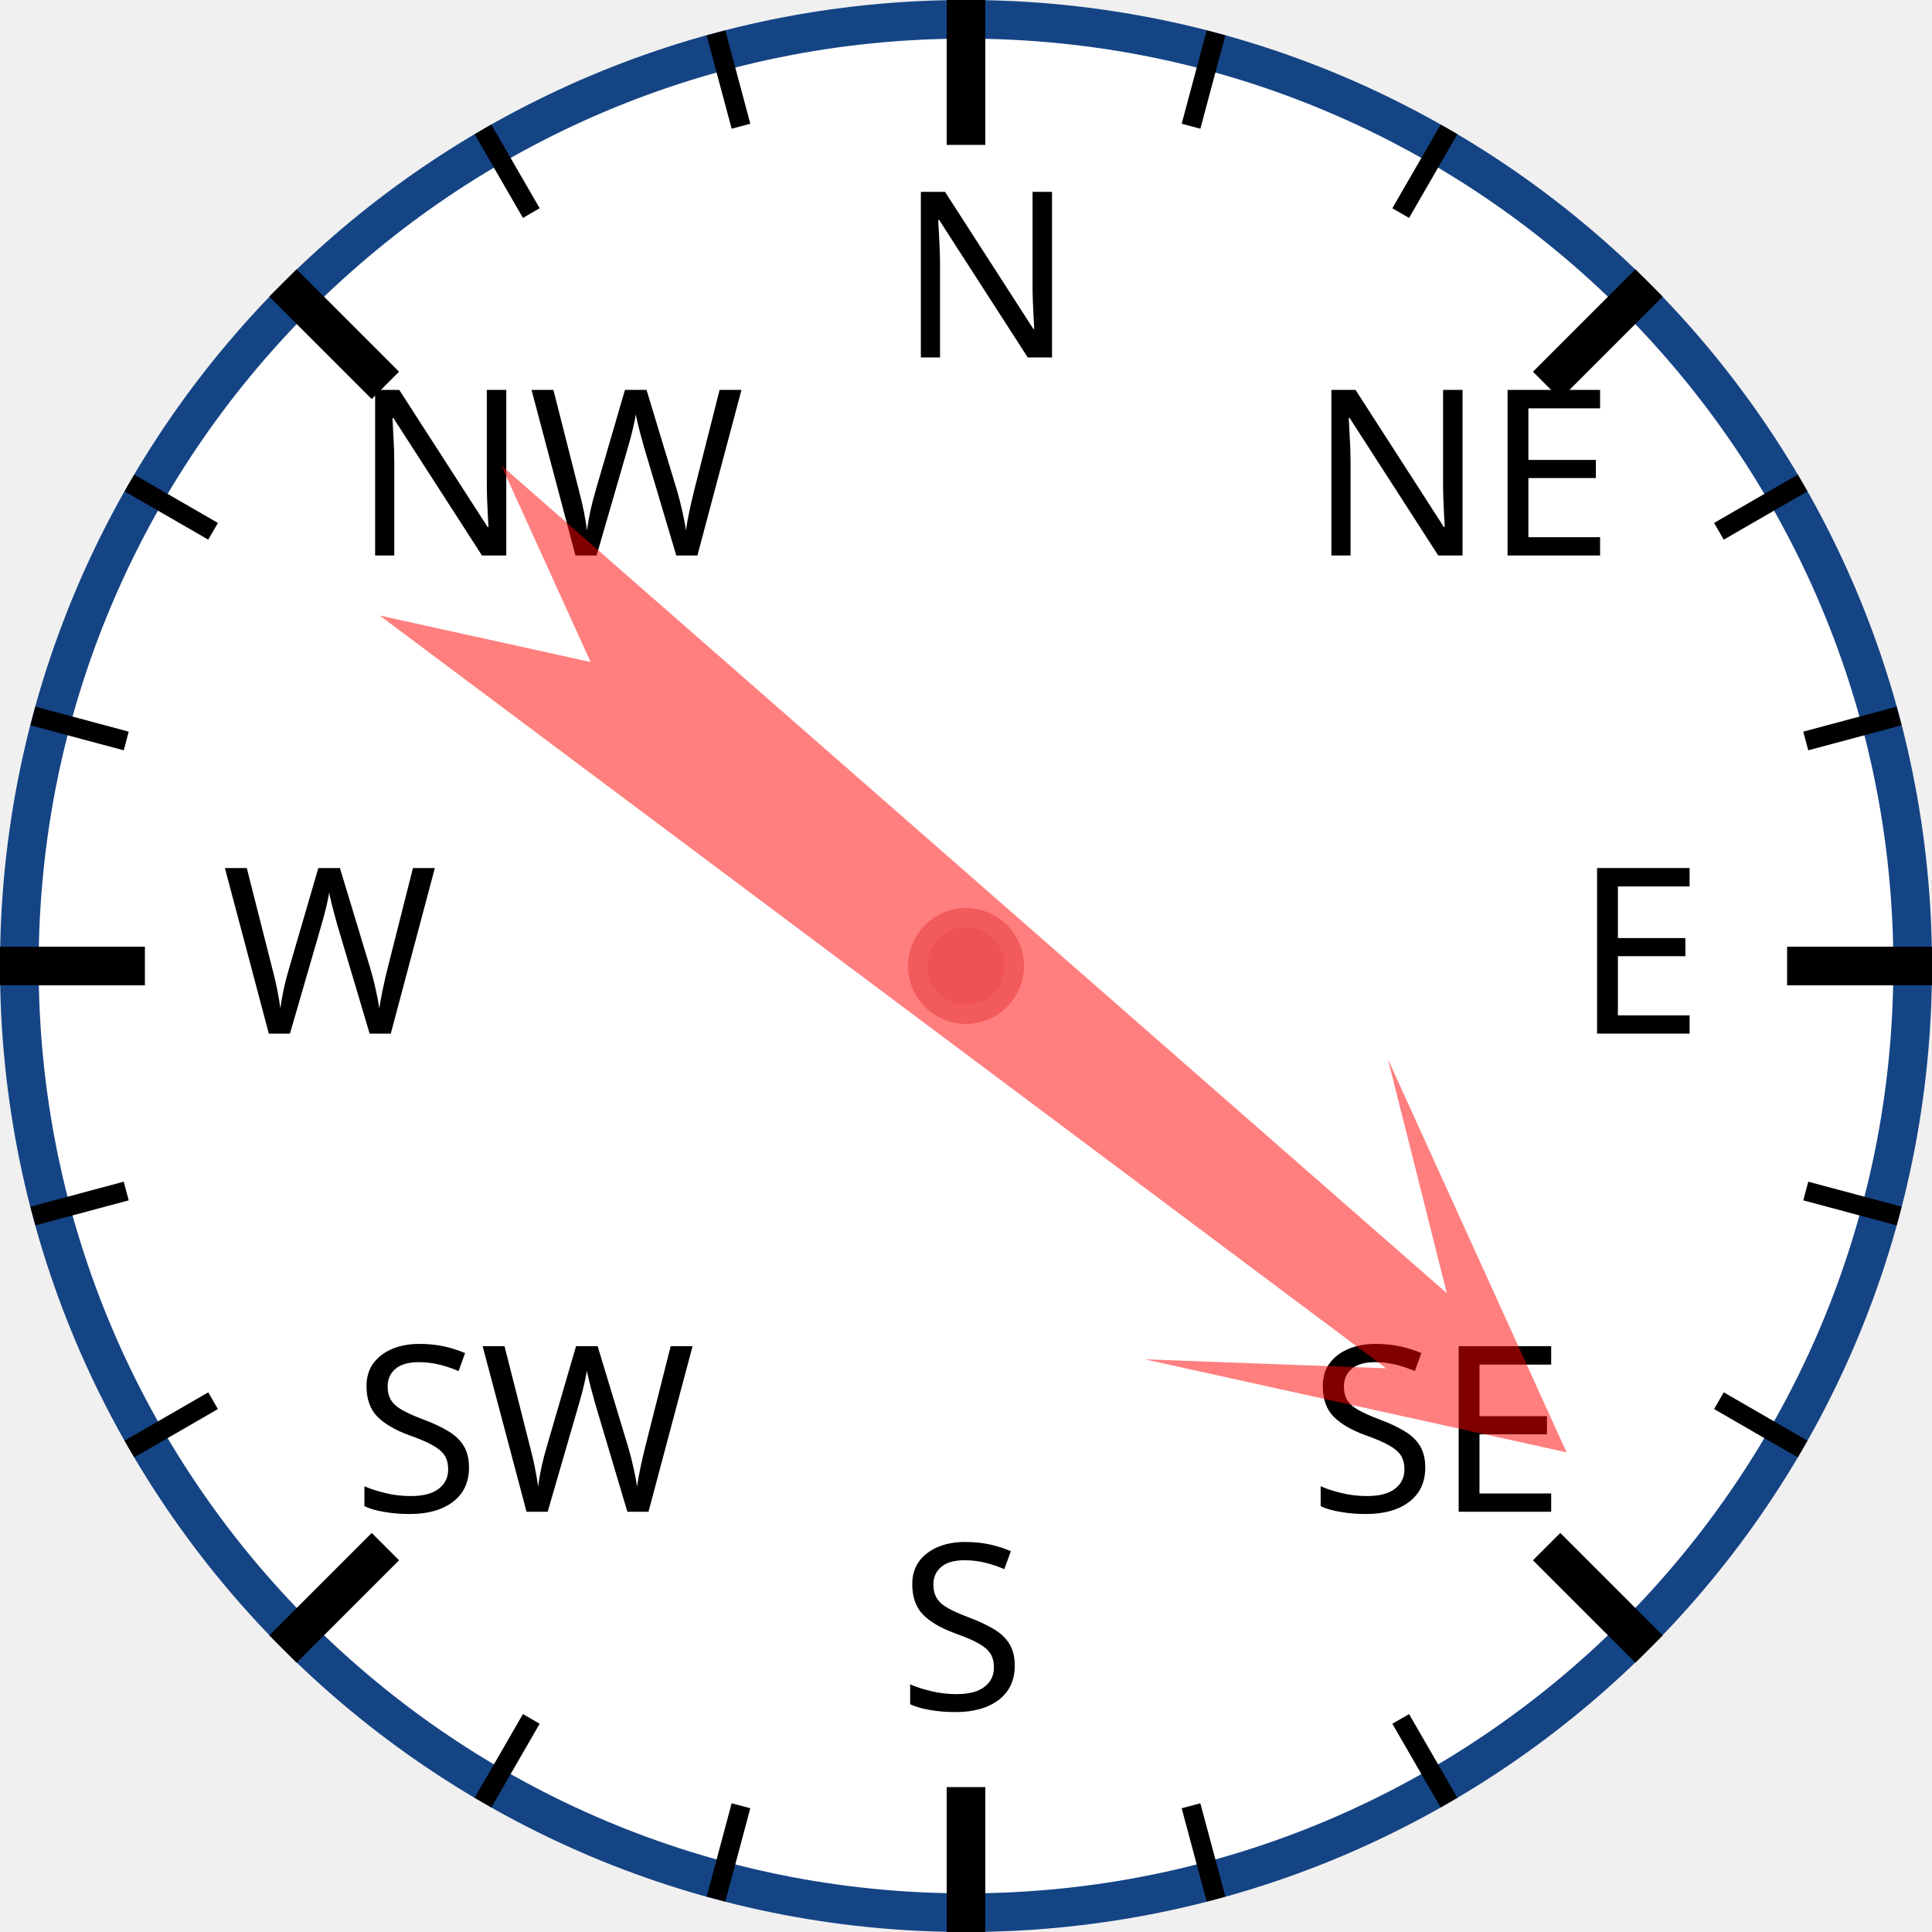
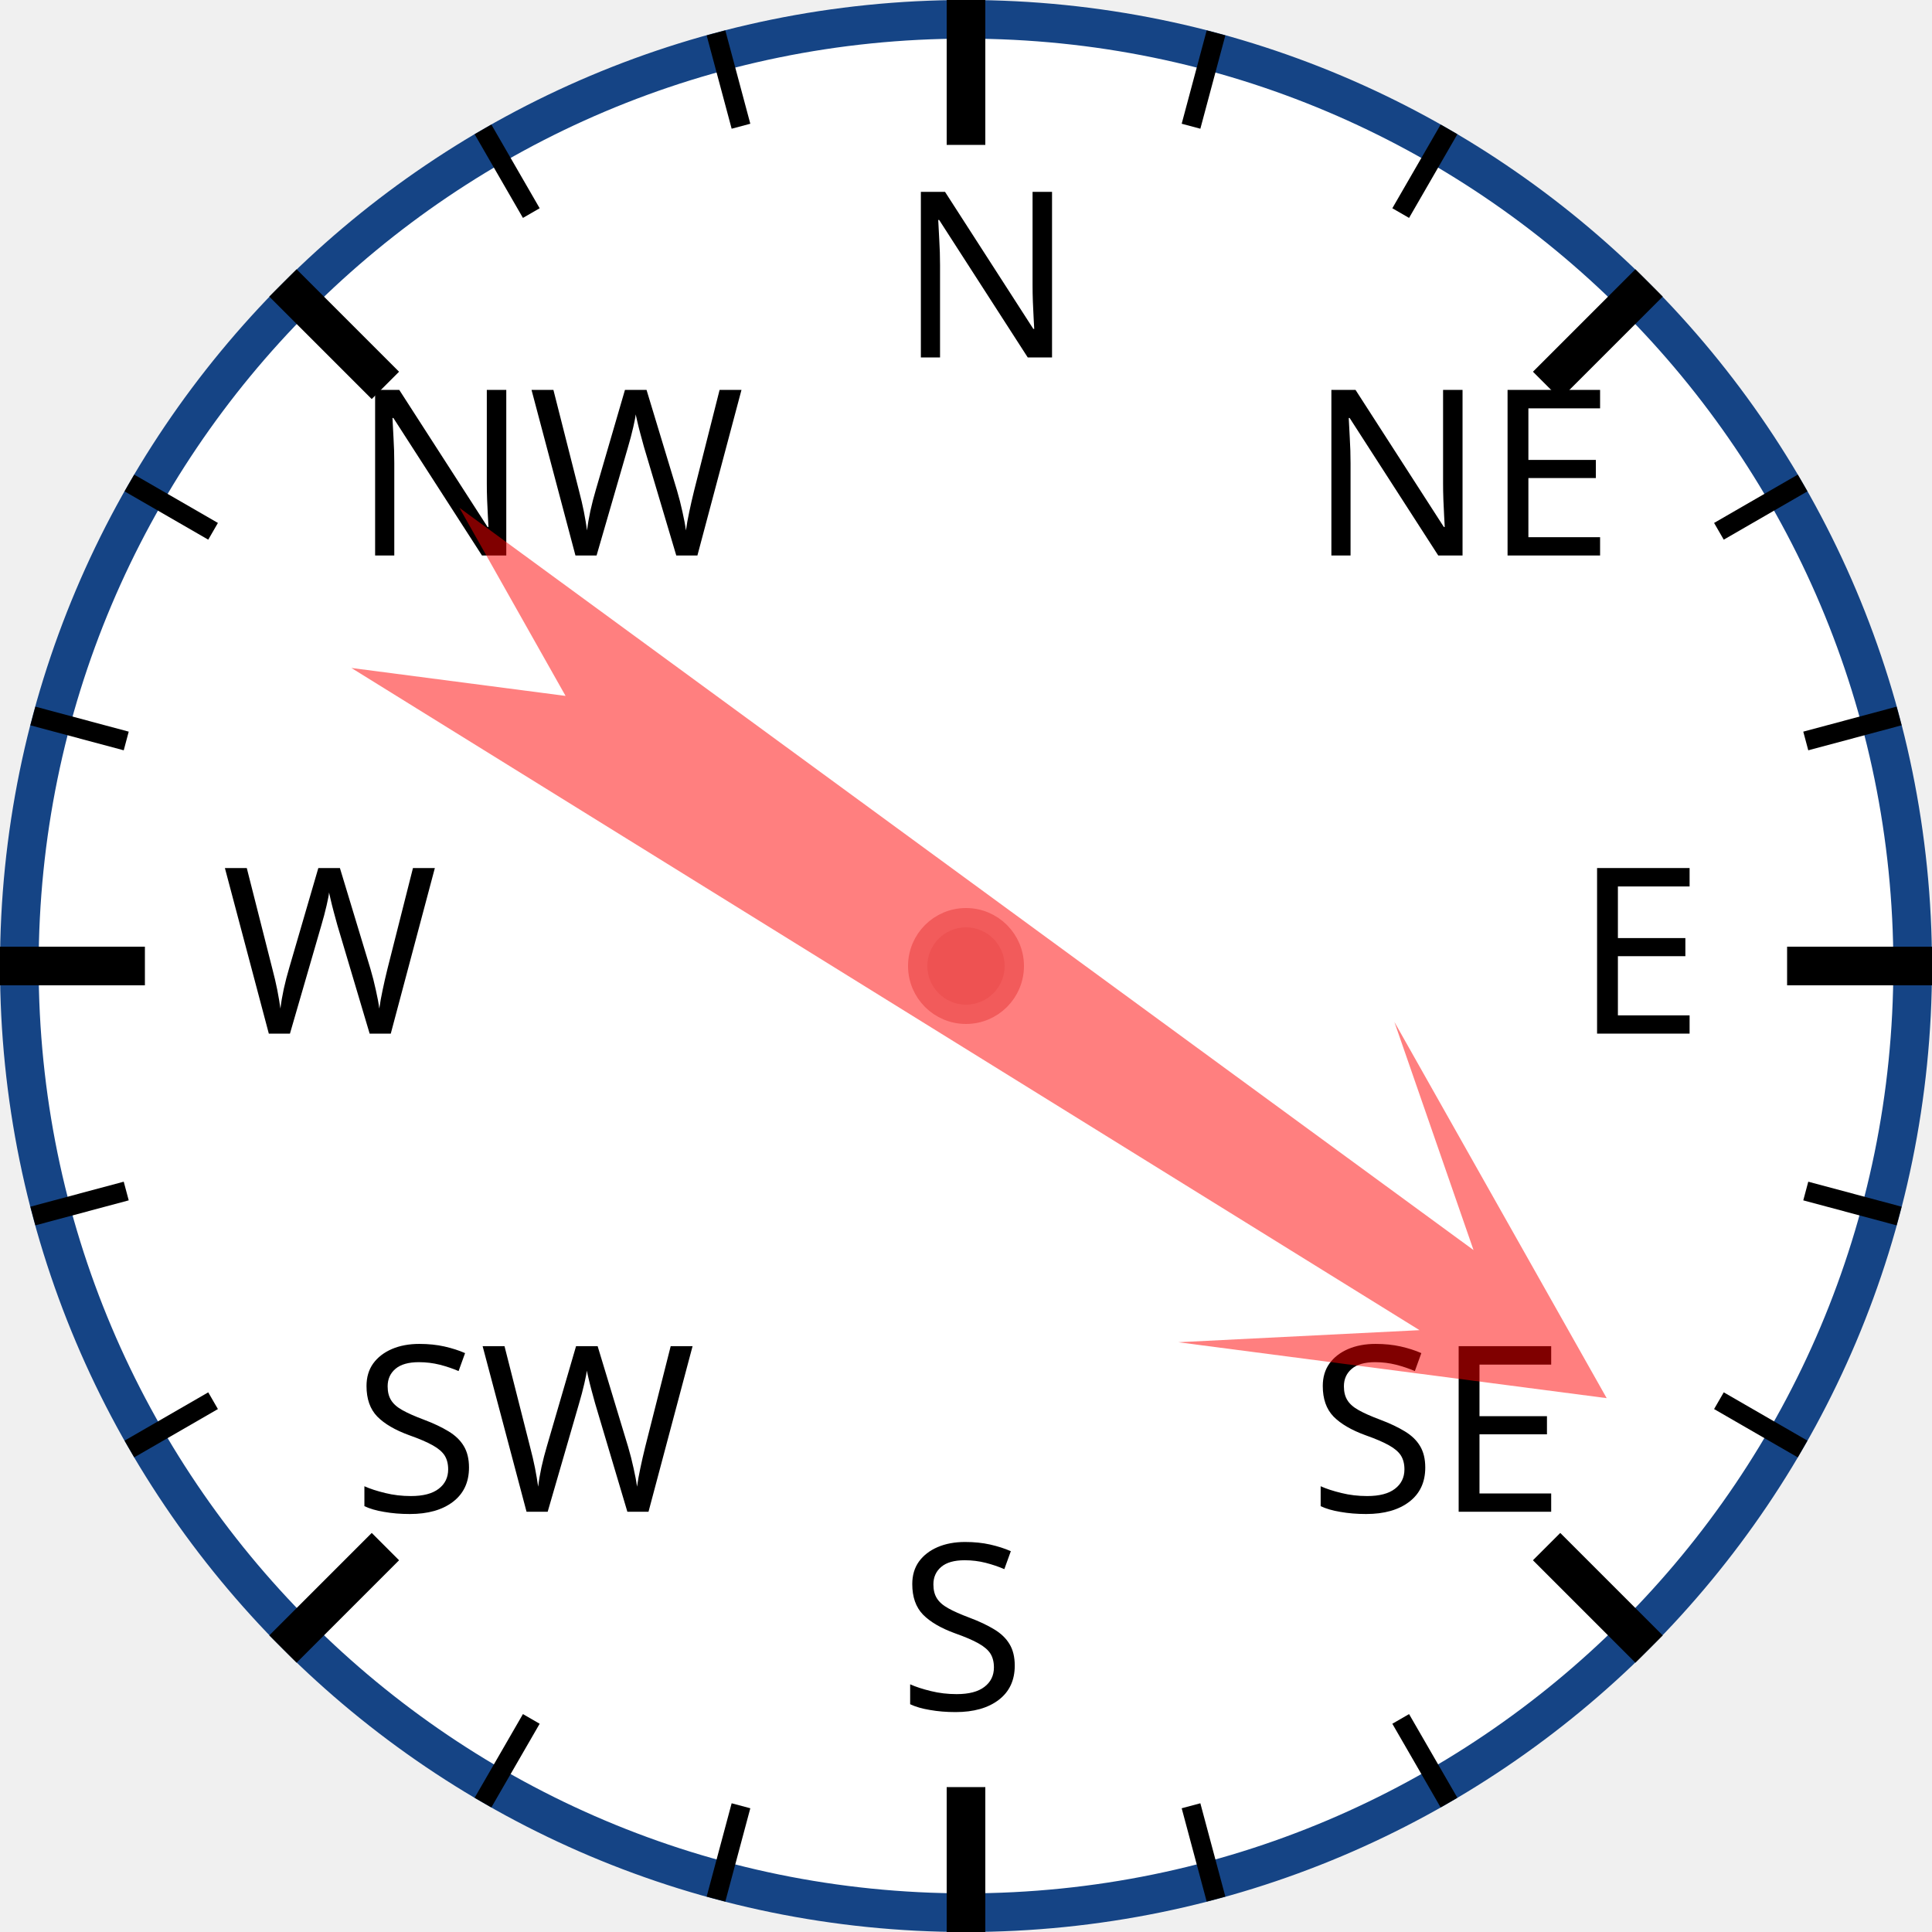
<svg xmlns="http://www.w3.org/2000/svg" width="120px" height="120px" viewBox="0 0 200 200">
  <circle cx="100" cy="100" r="98" style="fill: white; stroke: #154485; stroke-width: 4;" />
  <text x="93.0" y="37.0" style="font-family: sans-serif; font-size: 18pt;">N</text>
  <line x1="100.0" y1="0.0" x2="100.0" y2="15.0" style="stroke: black; stroke-width: 4;" />
  <line x1="74.118" y1="3.407" x2="76.706" y2="13.067" style="stroke: black; stroke-width: 2;" />
  <line x1="50" y1="13.397" x2="55" y2="22.058" style="stroke: black; stroke-width: 2;" />
  <text x="36.503" y="57.503" style="font-family: sans-serif; font-size: 18pt;">NW</text>
  <line x1="29.289" y1="29.289" x2="39.896" y2="39.896" style="stroke: black; stroke-width: 4;" />
  <line x1="13.397" y1="50" x2="22.058" y2="55" style="stroke: black; stroke-width: 2;" />
  <line x1="3.407" y1="74.118" x2="13.067" y2="76.706" style="stroke: black; stroke-width: 2;" />
  <text x="23.0" y="107.0" style="font-family: sans-serif; font-size: 18pt;">W</text>
  <line x1="0.0" y1="100.0" x2="15.0" y2="100.0" style="stroke: black; stroke-width: 4;" />
  <line x1="3.407" y1="125.882" x2="13.067" y2="123.294" style="stroke: black; stroke-width: 2;" />
  <line x1="13.397" y1="150" x2="22.058" y2="145" style="stroke: black; stroke-width: 2;" />
  <text x="36.503" y="156.497" style="font-family: sans-serif; font-size: 18pt;">SW</text>
  <line x1="29.289" y1="170.711" x2="39.896" y2="160.104" style="stroke: black; stroke-width: 4;" />
  <line x1="50" y1="186.603" x2="55" y2="177.942" style="stroke: black; stroke-width: 2;" />
  <line x1="74.118" y1="196.593" x2="76.706" y2="186.933" style="stroke: black; stroke-width: 2;" />
  <text x="93" y="177.0" style="font-family: sans-serif; font-size: 18pt;">S</text>
  <line x1="100" y1="200.0" x2="100" y2="185.0" style="stroke: black; stroke-width: 4;" />
  <line x1="125.882" y1="196.593" x2="123.294" y2="186.933" style="stroke: black; stroke-width: 2;" />
  <line x1="150.0" y1="186.603" x2="145.0" y2="177.942" style="stroke: black; stroke-width: 2;" />
  <text x="135.497" y="156.497" style="font-family: sans-serif; font-size: 18pt;">SE</text>
  <line x1="170.711" y1="170.711" x2="160.104" y2="160.104" style="stroke: black; stroke-width: 4;" />
  <line x1="186.603" y1="150" x2="177.942" y2="145" style="stroke: black; stroke-width: 2;" />
  <line x1="196.593" y1="125.882" x2="186.933" y2="123.294" style="stroke: black; stroke-width: 2;" />
  <text x="163.0" y="107" style="font-family: sans-serif; font-size: 18pt;">E</text>
  <line x1="200.0" y1="100" x2="185.0" y2="100" style="stroke: black; stroke-width: 4;" />
  <line x1="196.593" y1="74.118" x2="186.933" y2="76.706" style="stroke: black; stroke-width: 2;" />
  <line x1="186.603" y1="50" x2="177.942" y2="55" style="stroke: black; stroke-width: 2;" />
  <text x="135.497" y="57.503" style="font-family: sans-serif; font-size: 18pt;">NE</text>
  <line x1="170.711" y1="29.289" x2="160.104" y2="39.896" style="stroke: black; stroke-width: 4;" />
  <line x1="150" y1="13.397" x2="145" y2="22.058" style="stroke: black; stroke-width: 2;" />
  <line x1="125.882" y1="3.407" x2="123.294" y2="13.067" style="stroke: black; stroke-width: 2;" />
-   <polygon points="100 20 120 60 105 40 110 170 100 150 90 170 95 40 80 60" style="fill: red; fill-opacity: 0.5;" transform="rotate(129,100,100)" />
+   <polygon points="100 20 120 60 105 40 110 170 100 150 90 170 95 40 80 60" style="fill: red; fill-opacity: 0.5;" transform="rotate(124,100,100)" />
  <circle cx="100" cy="100" r="5" style="fill: #EE5252; stroke: #F25B5B; stroke-width: 2;" />
</svg>
